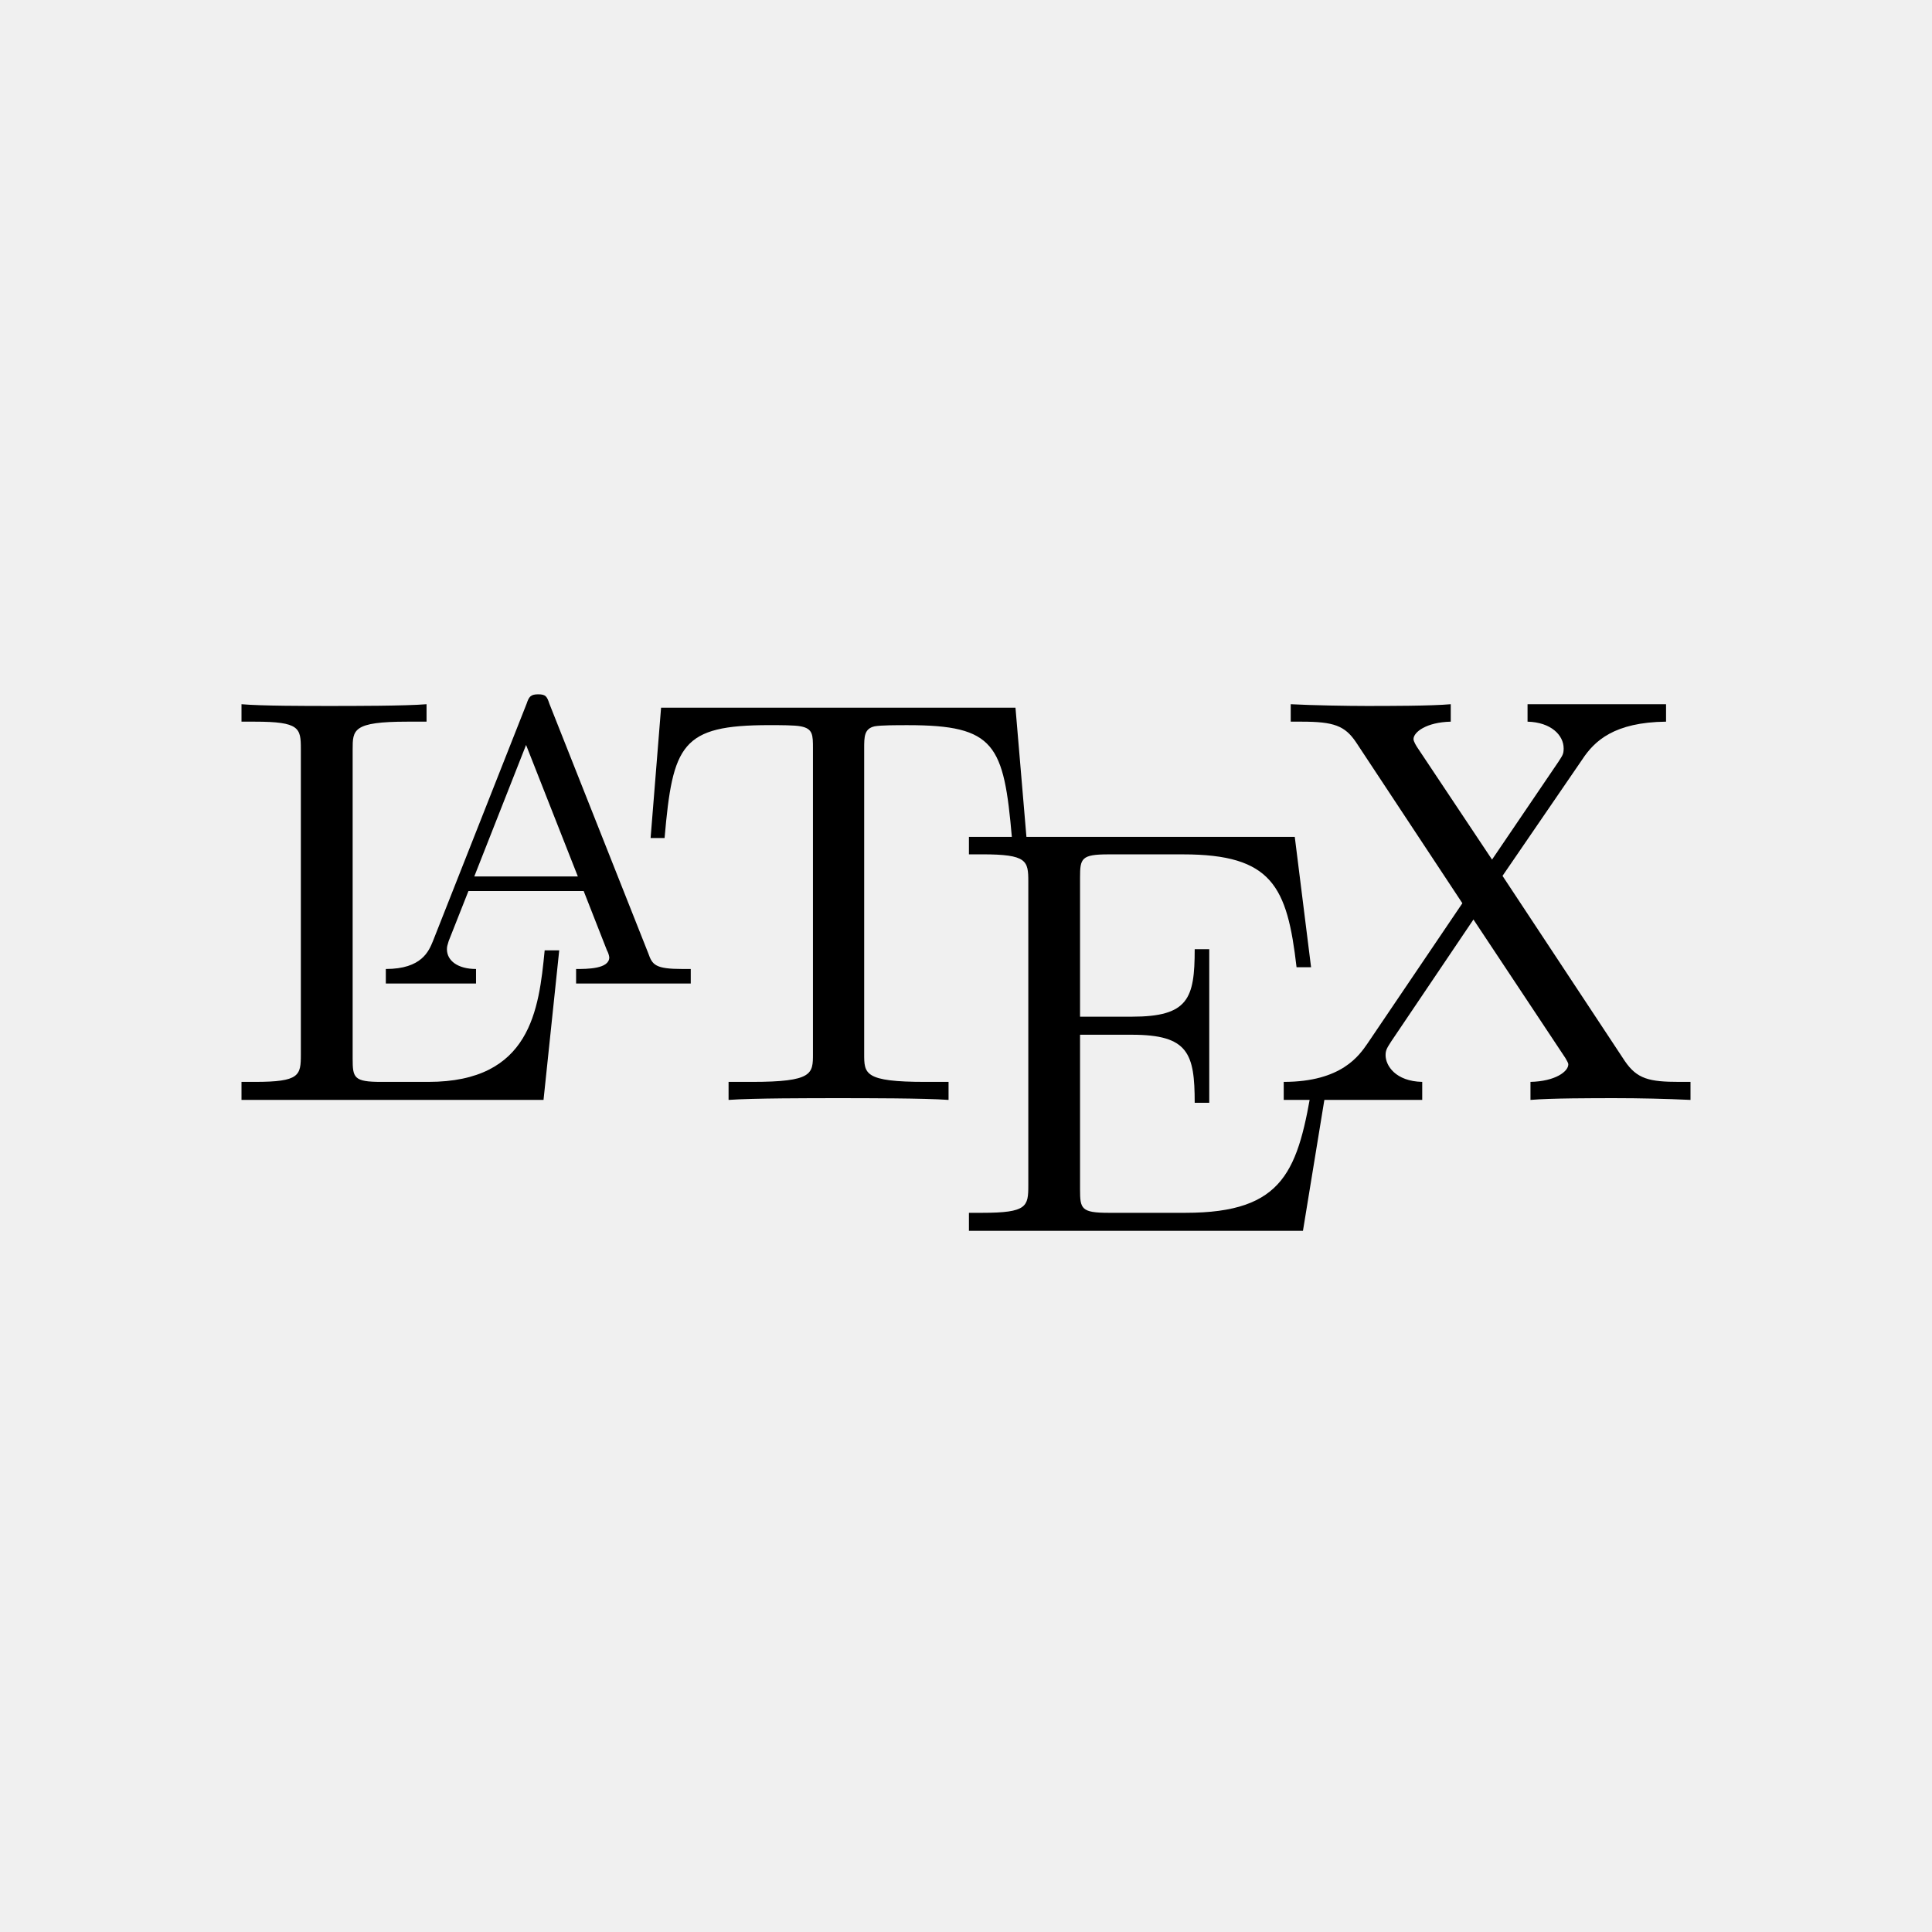
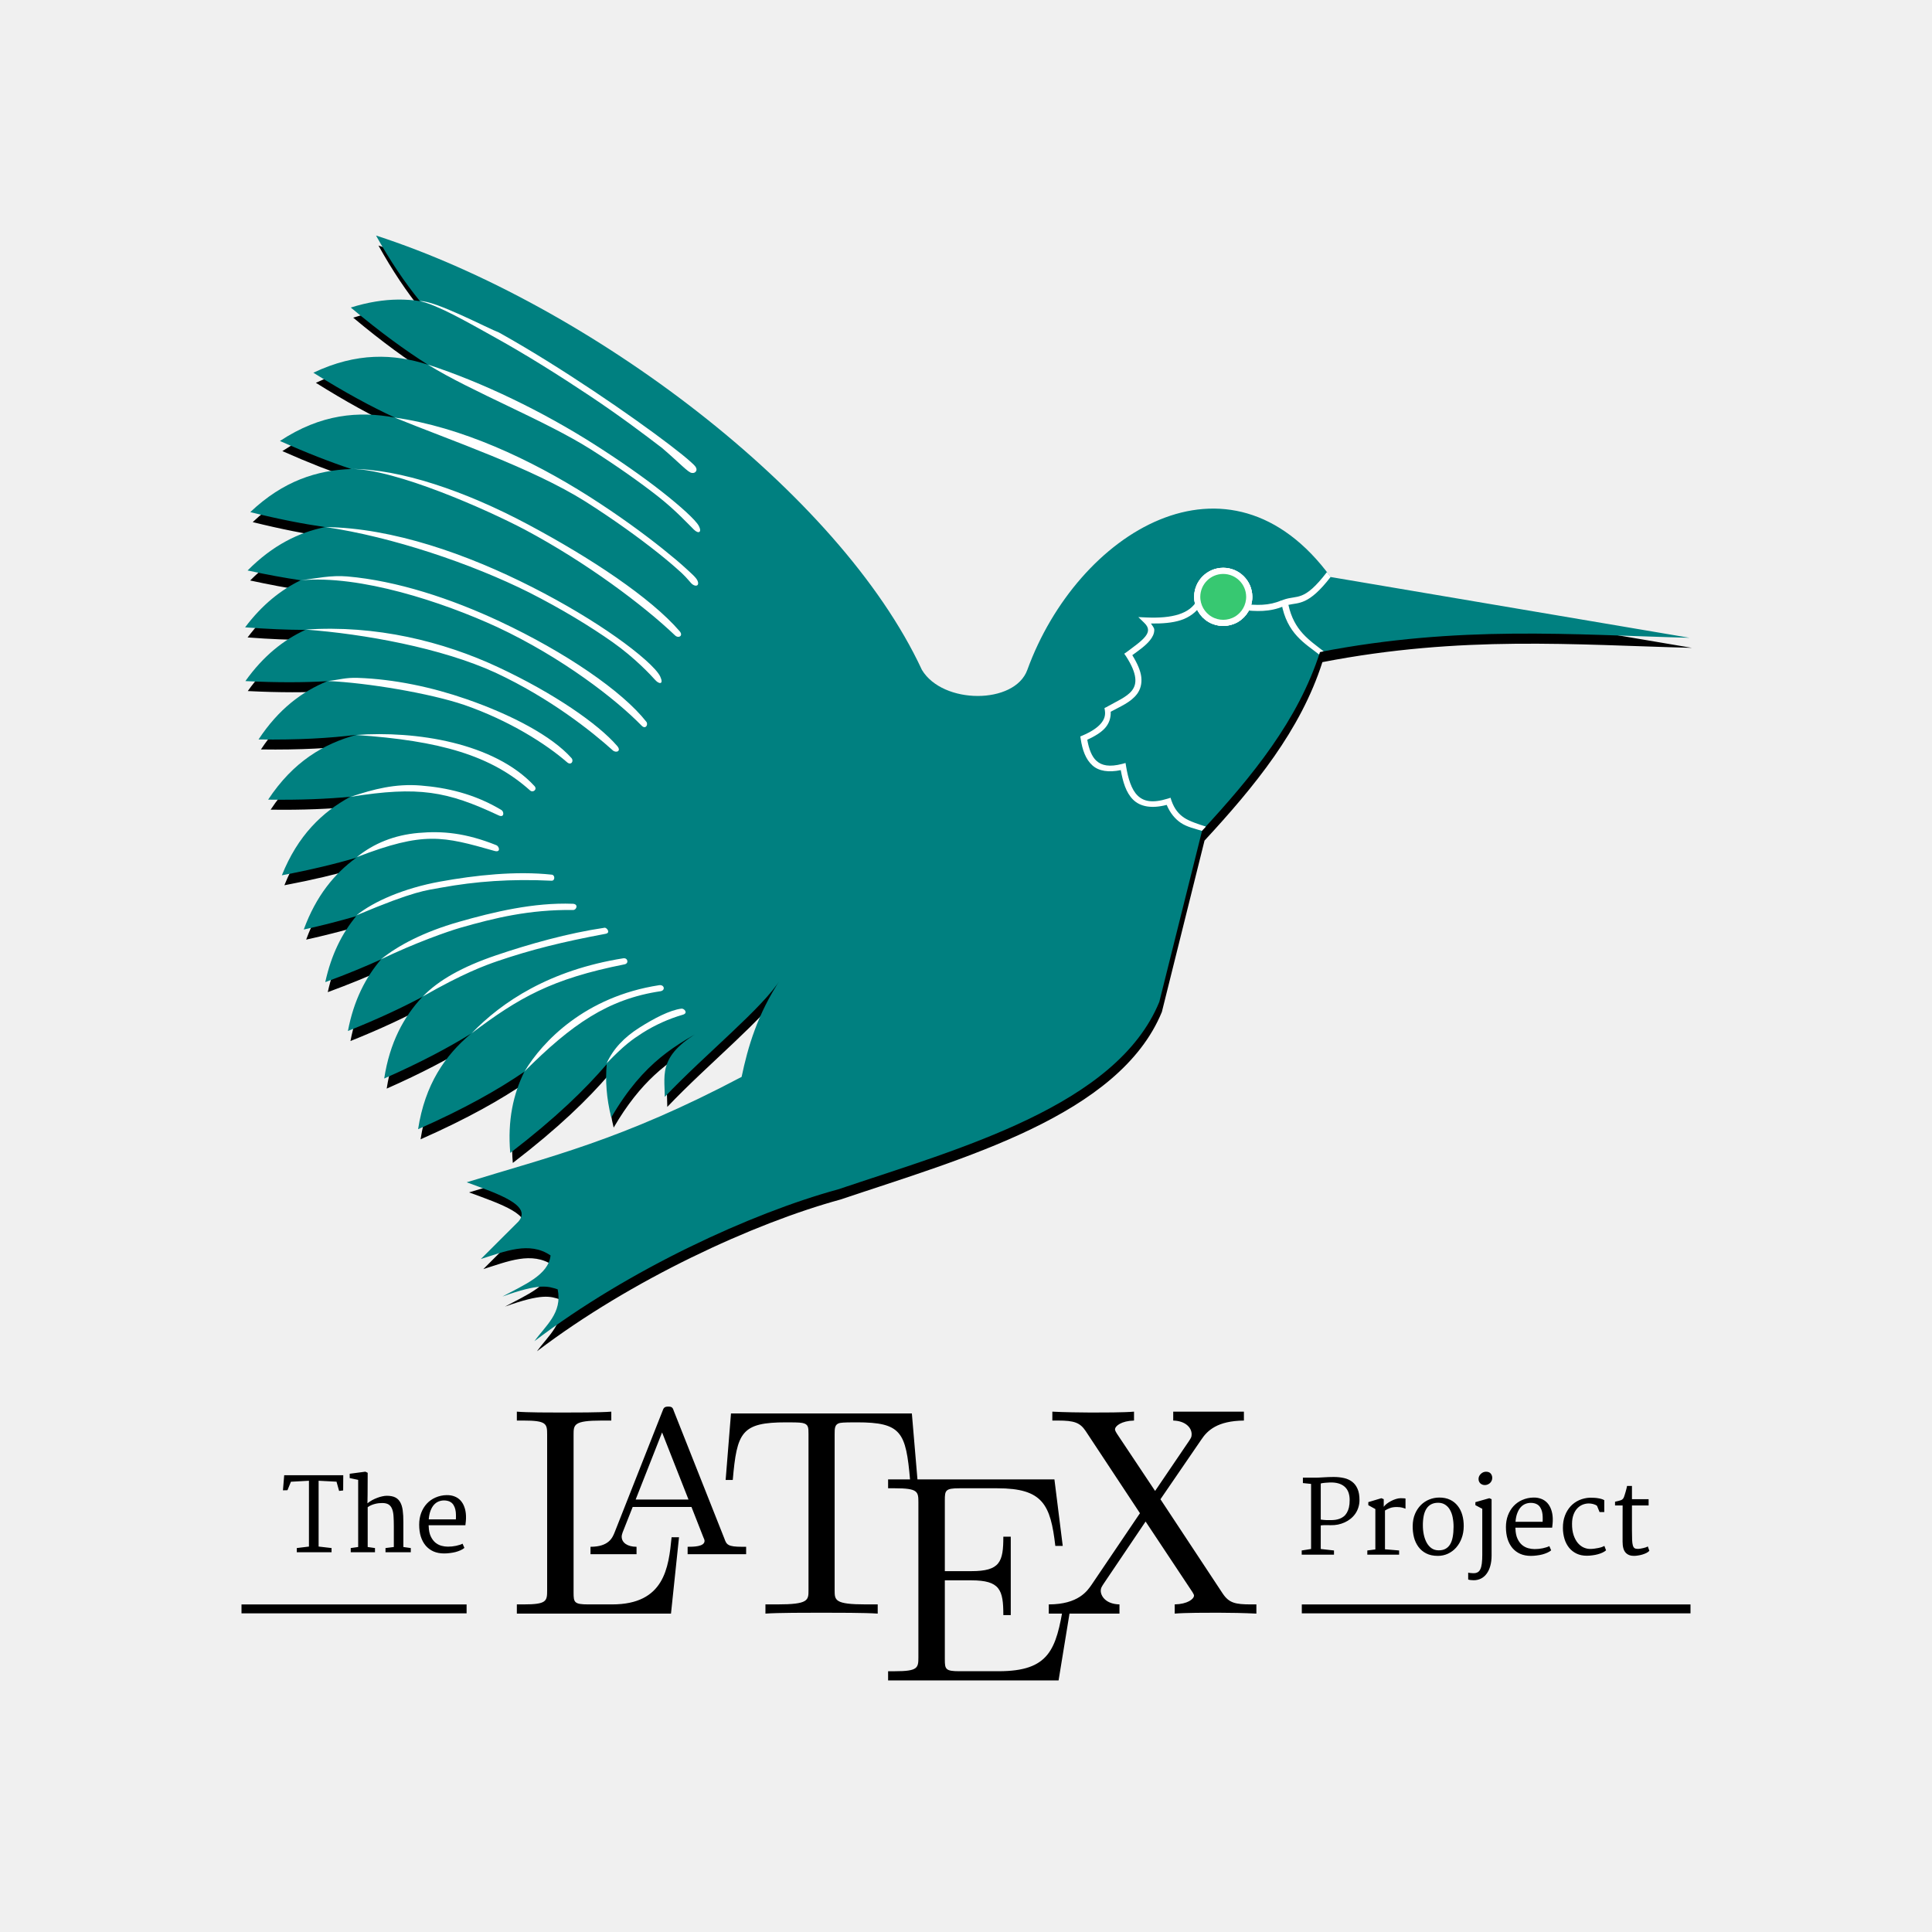
- <svg xmlns="http://www.w3.org/2000/svg" width="64" height="64" fill="none">
-   <path d="M18.525 31.482h-.482c-.192 1.966-.462 4.357-3.855 4.357h-1.562c-.905 0-.944-.136-.944-.772V24.831c0-.655 0-.925 1.812-.925h.636v-.578c-.694.058-2.429.058-3.22.058-.751 0-2.255 0-2.91-.058v.578h.443c1.485 0 1.523.212 1.523.906v10.12c0 .694-.038.907-1.523.907H8v.597h10.005l.52-4.954z" fill="#000" />
-   <path d="M18.198 23.308c-.078-.23-.116-.308-.367-.308-.25 0-.308.077-.385.308l-3.104 7.866c-.135.327-.366.925-1.561.925v.482h2.988v-.482c-.598 0-.964-.27-.964-.656 0-.096.02-.135.058-.27l.655-1.657h3.817l.771 1.966a.65.65 0 0 1 .077.231c0 .386-.732.386-1.099.386v.482h3.798v-.482h-.27c-.906 0-1.002-.135-1.137-.52l-3.277-8.27zm-.771 1.37 1.715 4.356h-3.431l1.716-4.357z" fill="#000" />
-   <path d="M33.639 23.443h-11.74l-.347 4.318h.463c.27-3.103.558-3.74 3.47-3.74.346 0 .848 0 1.04.04.405.076.405.288.405.732v10.12c0 .656 0 .926-2.024.926h-.771v.597c.79-.058 2.737-.058 3.624-.058s2.872 0 3.663.058v-.597h-.771c-2.024 0-2.024-.27-2.024-.926v-10.12c0-.386 0-.656.347-.733.212-.038.732-.038 1.098-.038 2.892 0 3.181.636 3.45 3.74h.483l-.366-4.319z" fill="#000" />
-   <path d="M43.971 35.82h-.482c-.482 2.949-.925 4.356-4.221 4.356h-2.545c-.906 0-.945-.135-.945-.771v-5.128h1.716c1.87 0 2.082.617 2.082 2.255h.482v-5.089h-.482c0 1.639-.212 2.236-2.082 2.236h-1.716v-4.607c0-.636.039-.77.945-.77h2.467c2.95 0 3.451 1.06 3.76 3.739h.481l-.54-4.318H32.097v.578h.444c1.484 0 1.523.212 1.523.906V39.27c0 .694-.039.906-1.523.906h-.444v.597h11.065l.81-4.954z" fill="#000" />
-   <path d="m49.773 29.014 2.641-3.855c.405-.617 1.06-1.234 2.776-1.253v-.578h-4.588v.578c.772.02 1.196.443 1.196.887 0 .192-.039.231-.174.443l-2.198 3.239-2.467-3.702c-.039-.057-.135-.212-.135-.289 0-.231.424-.559 1.234-.578v-.578c-.656.058-2.063.058-2.795.058-.598 0-1.793-.02-2.506-.058v.578h.366c1.06 0 1.426.135 1.793.675l3.527 5.34-3.142 4.645c-.27.386-.848 1.273-2.776 1.273v.597h4.588v-.597c-.886-.02-1.214-.54-1.214-.887 0-.174.058-.25.193-.463l2.718-4.029 3.045 4.588c.039.077.097.154.097.212 0 .232-.424.56-1.253.579v.597c.675-.058 2.082-.058 2.795-.058.81 0 1.696.02 2.506.058v-.597h-.366c-1.003 0-1.407-.097-1.812-.694l-4.049-6.13z" fill="#000" />
+ <svg xmlns="http://www.w3.org/2000/svg" height="64" width="64" viewBox="-48 -48 384 384">
+   <path d="M210.744 270.893H288v1.776h-77.256zM0 270.89h44.74v1.776H0zm35.314-15.847c0-.841.131-1.616.394-2.326.27-.71.64-1.324 1.114-1.843a5.149 5.149 0 011.725-1.223 5.677 5.677 0 012.218-.483c.578-.013 1.1.072 1.567.256.467.178.865.444 1.193.799.329.355.585.789.769 1.301.19.513.299 1.094.325 1.745.014.414.003.772-.03 1.074-.026.303-.055.572-.088.809h-7.304v.118c0 .033.003.069.01.108.026.796.16 1.453.404 1.972.243.52.545.933.907 1.242.368.302.772.516 1.212.64.44.119.87.178 1.292.178.256 0 .525-.013.808-.04.282-.032.555-.075.818-.127.27-.06.516-.125.74-.198a2.87 2.87 0 00.551-.226l.365.838c-.19.17-.44.325-.75.463a6.54 6.54 0 01-.995.355c-.361.092-.739.16-1.133.207a8.72 8.72 0 01-1.154.079c-.795 0-1.501-.135-2.119-.404a4.369 4.369 0 01-1.548-1.154c-.42-.5-.742-1.1-.966-1.804-.217-.703-.325-1.488-.325-2.356m7.295-1.054c.02-.336.022-.67.01-1.006a4.545 4.545 0 00-.119-.966 2.87 2.87 0 00-.335-.838 1.729 1.729 0 00-.591-.62 1.85 1.85 0 00-.582-.247 2.817 2.817 0 00-.74-.089c-.367 0-.725.069-1.074.207-.341.138-.65.358-.926.66-.27.303-.496.694-.68 1.174-.184.473-.303 1.048-.355 1.725h5.392m-20.898 5.698l1.478-.207v-13.347l-1.685-.355v-.857l3.115-.414.463.226-.02 4.357-.03 1.706c.29-.237.602-.447.937-.631a7.834 7.834 0 011.025-.463c.342-.132.674-.23.996-.296.328-.072.624-.109.887-.109.67 0 1.22.102 1.646.306.427.204.763.52 1.006.946.25.42.42.963.512 1.627.092.664.135 1.452.129 2.366v4.938l1.478.207v.838h-5.027v-.838l1.656-.207v-4.1c0-.763-.02-1.433-.06-2.011-.032-.579-.127-1.062-.285-1.45-.151-.394-.381-.69-.69-.887-.31-.197-.736-.295-1.282-.295-.217 0-.447.013-.69.04-.243.026-.49.072-.739.137-.243.06-.49.142-.74.247a3.85 3.85 0 00-.71.404v7.915l1.45.207v.838h-4.82v-.838m-10.721 0l2.415-.295V246.31l-3.579.197-.69 1.686-.897.02.247-2.997h11.74l-.02 3.026-.808.089-.513-1.834-3.558-.187v13.08l2.573.296v.838h-6.91v-.838m171.659-9.696l8.087-11.806c1.24-1.89 3.247-3.778 8.5-3.837v-1.771h-14.049v1.77c2.361.06 3.66 1.358 3.66 2.716 0 .59-.118.708-.531 1.358l-6.73 9.917-7.556-11.334c-.118-.177-.413-.65-.413-.886 0-.708 1.299-1.711 3.778-1.77v-1.771c-2.007.177-6.316.177-8.56.177-1.83 0-5.49-.06-7.674-.177v1.77h1.122c3.247 0 4.368.414 5.49 2.067l10.802 16.351-9.622 14.227c-.826 1.18-2.597 3.896-8.5 3.896v1.83h14.05v-1.83c-2.716-.059-3.72-1.653-3.72-2.715 0-.532.177-.768.59-1.417l8.324-12.338 9.327 14.05c.118.236.295.472.295.649 0 .708-1.298 1.712-3.837 1.771v1.83c2.066-.177 6.376-.177 8.56-.177 2.479 0 5.195.059 7.674.177v-1.83h-1.122c-3.07 0-4.31-.295-5.549-2.125L182.65 249.99zm-17.769 20.838h-1.476c-1.475 9.032-2.833 13.341-12.927 13.341h-7.793c-2.774 0-2.892-.413-2.892-2.361v-15.703h5.254c5.726 0 6.375 1.89 6.375 6.907h1.476V257.43h-1.476c0 5.017-.65 6.847-6.375 6.847h-5.254v-14.108c0-1.948.118-2.361 2.892-2.361h7.556c9.032 0 10.567 3.246 11.512 11.452h1.475l-1.653-13.223h-33.057v1.77h1.358c4.545 0 4.663.65 4.663 2.775v30.815c0 2.125-.118 2.774-4.663 2.774h-1.358V286H162.4l2.48-15.171zm-31.64-37.898H97.29l-1.063 13.223h1.416c.827-9.504 1.712-11.452 10.626-11.452 1.063 0 2.597 0 3.188.118 1.24.236 1.24.885 1.24 2.243v30.991c0 2.008 0 2.834-6.199 2.834h-2.361v1.83c2.42-.177 8.382-.177 11.098-.177 2.715 0 8.796 0 11.216.177v-1.83h-2.361c-6.199 0-6.199-.826-6.199-2.834v-30.991c0-1.18 0-2.007 1.063-2.243.65-.118 2.243-.118 3.365-.118 8.854 0 9.74 1.948 10.566 11.452h1.476l-1.122-13.223zm-47.285-.413c-.236-.709-.354-.945-1.121-.945-.768 0-.945.236-1.181.945l-9.504 24.084c-.413 1.004-1.122 2.834-4.782 2.834v1.476h9.15v-1.476c-1.83 0-2.951-.827-2.951-2.007 0-.295.059-.413.177-.827l2.007-5.076h11.688l2.361 6.02c.118.237.236.532.236.71 0 1.18-2.243 1.18-3.364 1.18v1.476H100.3v-1.476h-.827c-2.774 0-3.07-.413-3.482-1.594l-10.036-25.324zm-2.361 4.19l5.254 13.342H78.34l5.254-13.341zm3.365 20.839h-1.476c-.59 6.021-1.417 13.341-11.806 13.341h-4.782c-2.774 0-2.892-.413-2.892-2.361V237.18c0-2.007 0-2.833 5.549-2.833H73.5v-1.771c-2.126.177-7.438.177-9.859.177-2.302 0-6.906 0-8.913-.177v1.77h1.357c4.546 0 4.664.65 4.664 2.775v30.992c0 2.125-.118 2.774-4.664 2.774h-1.357v1.83h30.637l1.594-15.171zm187.542.878v-3.598c.01-1.196.01-2.399.01-3.608h-1.509v-.74c.29-.072.53-.128.72-.167.197-.046.358-.095.483-.148.131-.059.24-.131.325-.217.086-.085.165-.21.237-.374.046-.112.102-.276.167-.493.073-.217.138-.437.198-.66.066-.23.121-.444.167-.641a6.56 6.56 0 00.09-.434h.975v2.632h3.312v1.242h-3.312v4.968c0 .762.01 1.383.03 1.863.02.473.07.845.147 1.114.08.27.194.453.345.552.151.092.362.138.63.138.165 0 .346-.016.543-.05.204-.032.398-.071.582-.118a6.39 6.39 0 00.522-.147 1.82 1.82 0 00.355-.168l.306.867a2.055 2.055 0 01-.602.434c-.25.125-.522.23-.818.316a5.79 5.79 0 01-.877.187c-.29.046-.546.069-.77.069-.715 0-1.27-.22-1.665-.66-.394-.44-.591-1.16-.591-2.16m-11.86-2.72c-.01-.907.127-1.725.404-2.455a5.694 5.694 0 011.133-1.873 5.217 5.217 0 011.706-1.212 5.844 5.844 0 012.119-.483c.276-.007.555 0 .838.02.289.013.558.042.808.088.256.04.49.092.7.158.21.066.381.141.513.227v2.365h-.937l-.503-1.242a1.528 1.528 0 00-.364-.217 3.249 3.249 0 00-.424-.147 2.518 2.518 0 00-.434-.08 2.945 2.945 0 00-.394-.029c-.44 0-.861.082-1.262.247-.4.164-.756.414-1.065.749-.308.328-.555.746-.739 1.252-.184.5-.28 1.087-.286 1.764-.01.894.1 1.66.316 2.297.217.637.5 1.16.847 1.567.349.401.736.697 1.164.888.427.184.847.276 1.261.276.257 0 .523-.017.799-.05s.542-.075.798-.128c.257-.052.493-.115.71-.187.217-.079.394-.158.532-.237l.335.878c-.19.17-.427.322-.71.453a5.78 5.78 0 01-.936.335c-.335.092-.69.161-1.064.207-.368.053-.74.08-1.114.08-.762 0-1.436-.139-2.021-.415a4.271 4.271 0 01-1.488-1.153 5.198 5.198 0 01-.917-1.745 7.591 7.591 0 01-.326-2.198m-11.325-.177c0-.841.132-1.617.395-2.327.27-.71.64-1.324 1.114-1.843a5.149 5.149 0 011.725-1.222 5.677 5.677 0 012.218-.483 3.99 3.99 0 011.567.256c.467.177.864.444 1.193.798.328.355.585.789.769 1.302.19.512.299 1.094.325 1.744.014.414 0 .773-.03 1.075-.025.302-.054.572-.088.808h-7.304v.118c0 .033 0 .07.01.109.026.795.16 1.452.404 1.971.243.52.545.934.907 1.242.367.303.772.516 1.212.641.44.118.87.178 1.291.178.257 0 .526-.014.809-.04.282-.033.555-.075.818-.128.27-.059.516-.125.74-.197.23-.072.413-.148.551-.227l.365.838c-.19.17-.44.325-.75.463a6.532 6.532 0 01-.995.355c-.361.092-.74.161-1.133.207a8.72 8.72 0 01-1.154.08c-.795 0-1.502-.136-2.12-.405a4.369 4.369 0 01-1.547-1.153c-.42-.5-.742-1.101-.966-1.804-.217-.703-.325-1.489-.325-2.356m7.294-1.055c.02-.335.023-.67.01-1.005a4.749 4.749 0 00-.118-.966 2.887 2.887 0 00-.335-.838 1.728 1.728 0 00-.591-.621 1.85 1.85 0 00-.582-.247 2.817 2.817 0 00-.74-.088c-.367 0-.726.069-1.074.207a2.54 2.54 0 00-.926.66c-.27.302-.497.693-.68 1.173-.185.473-.303 1.048-.356 1.725h5.393m-11.495-7.304c-.158 0-.312-.026-.464-.079a1.454 1.454 0 01-.404-.236 1.277 1.277 0 01-.276-.385 1.269 1.269 0 01-.099-.512c0-.204.042-.395.128-.572.092-.178.208-.329.346-.454.138-.13.292-.233.463-.305.177-.072.355-.109.532-.109.434 0 .75.122.946.365.204.237.306.523.306.858 0 .217-.042.414-.128.591a1.463 1.463 0 01-.335.454 1.714 1.714 0 01-.473.286 1.548 1.548 0 01-.543.098m-.502 4.722l-1.37-.73v-.591l2.77-.789.453.198v11.188c0 .769-.086 1.456-.256 2.06-.165.611-.405 1.127-.72 1.548a3.12 3.12 0 01-1.124.976 3.22 3.22 0 01-1.478.335 6.104 6.104 0 01-.601-.04 3.71 3.71 0 01-.296-.049.532.532 0 01-.178-.06v-1.36c.053.02.128.037.227.05.099.014.2.023.306.03.111.013.216.02.315.02.099.006.177.01.237.01.315 0 .581-.063.798-.188.223-.118.4-.322.532-.611.138-.283.237-.657.296-1.124a14.18 14.18 0 00.089-1.735v-9.138m-13.829 3.38c.014-.88.165-1.666.454-2.356a5.5 5.5 0 011.163-1.764 5.012 5.012 0 011.656-1.104 5.328 5.328 0 011.971-.395c.835-.007 1.561.138 2.179.434a4.174 4.174 0 011.528 1.222c.407.513.71 1.118.907 1.814.197.697.292 1.443.286 2.238-.01.874-.148 1.673-.424 2.395a5.762 5.762 0 01-1.104 1.863 4.97 4.97 0 01-1.627 1.203 4.73 4.73 0 01-1.991.424c-.907 0-1.68-.164-2.316-.493a4.358 4.358 0 01-1.558-1.32 5.553 5.553 0 01-.877-1.903 8.81 8.81 0 01-.247-2.258m5.087 4.87c.558.013 1.028-.082 1.41-.286.387-.204.7-.503.936-.897.243-.4.417-.894.522-1.478.112-.592.168-1.269.168-2.031a9.21 9.21 0 00-.177-1.853 4.758 4.758 0 00-.543-1.509 2.822 2.822 0 00-.936-1.005c-.375-.25-.822-.381-1.34-.394-.56-.007-1.036.092-1.43.295-.388.198-.706.49-.956.878-.25.387-.434.86-.552 1.42a9.758 9.758 0 00-.168 1.902c0 .637.062 1.252.187 1.843s.313 1.117.562 1.577c.25.454.566.822.947 1.104.387.276.844.42 1.37.434m-14.106.03l1.597-.208v-8.024l-1.4-.769v-.61l2.603-.78.463.198v1.518c.125-.184.312-.378.562-.582.256-.203.542-.387.858-.552.315-.17.644-.309.985-.414.342-.112.664-.167.967-.167.216 0 .41.007.581.02.178.006.302.022.375.049v2.02c-.105-.04-.214-.078-.326-.118a1.939 1.939 0 00-.374-.108 3.58 3.58 0 00-.454-.08c-.17-.019-.368-.029-.591-.029-.532 0-.98.07-1.34.207a5.177 5.177 0 00-.996.483v7.709l2.81.236v.838h-6.32v-.838m-13.04 0l1.862-.295V246.94l-1.626-.167v-1.075h2.593c.157 0 .368-.007.63-.02.263-.013.552-.029.868-.049.322-.02.654-.036.996-.049.348-.013.686-.02 1.015-.02.756 0 1.449.073 2.08.217.63.145 1.173.395 1.626.75.454.348.805.815 1.055 1.4.256.584.385 1.32.385 2.207a4.75 4.75 0 01-.227 1.489c-.145.46-.348.877-.611 1.252a4.799 4.799 0 01-.937.995c-.361.29-.752.53-1.173.72-.42.19-.867.335-1.34.434-.467.092-.94.131-1.42.118a26.98 26.98 0 00-1.212-.01 6.063 6.063 0 00-.78.06v4.681l2.633.296v.838h-6.417v-.838m3.785-6.141c.374.052.72.085 1.035.098.322.007.63.01.927.01.315 0 .627-.02.936-.059a4.18 4.18 0 00.887-.226c.283-.112.542-.26.779-.444.243-.19.45-.434.621-.73a3.76 3.76 0 00.414-1.054c.099-.414.148-.9.148-1.459 0-1.21-.342-2.106-1.025-2.691-.677-.585-1.65-.858-2.918-.818-.322.013-.631.033-.927.059-.29.02-.581.065-.877.138v7.176M27.222.802c2.77 4.992 5.652 9.289 8.658 12.988l.037.036c.01.013.026.024.036.037-1.385-.202-2.811-.343-4.293-.328-2.926.03-6.07.534-9.459 1.6 5.821 4.875 10.778 8.439 15.134 11.206-.106-.035-.22-.075-.327-.109l.327.182c-6.75-2.113-14.03-2.371-22.555 1.673 6.12 3.83 11.257 6.625 15.79 8.732-.133-.02-.268-.054-.4-.073l.327.182c-7.063-1.216-14.394-.533-22.375 4.73 5.204 2.318 9.725 4.068 13.752 5.42h.037l.254.146c-6.735.261-13.41 2.359-19.936 8.549 5.701 1.414 10.582 2.359 14.88 2.983-.121.025-.244.047-.364.073-.168-.003-.342.003-.51 0l.182.073c-5.02 1.14-9.916 3.657-14.697 8.476 3.874.837 7.36 1.488 10.55 1.965-3.928 1.899-7.66 4.842-11.059 9.35 4.464.346 8.418.494 11.97.51-4.297 1.987-8.345 5.108-11.934 10.15 6.376.318 11.705.304 16.298.036-.086.035-.169.073-.254.109-.28.025-.56.043-.837.073l.4.145C12.08 91.813 7.66 95.21 3.866 100.958c7.924.115 14.2-.259 19.463-.91-.16.044-.313.1-.473.146-.203.011-.417.021-.618.036l.255.073c-6.208 1.849-11.94 5.411-16.699 12.624 6.401.093 11.745-.15 16.335-.582-.1.054-.192.126-.291.182-5.484 3.059-10.198 7.654-13.315 15.426 5.629-1.067 10.347-2.192 14.443-3.384-.068.054-.151.09-.219.146l.255-.037c-4.216 3.146-7.76 7.555-10.15 14.08a166.99 166.99 0 0010.441-2.656c-2.785 3.368-4.937 7.572-6.148 13.097 4.208-1.55 7.859-3.041 11.096-4.512-.04.046-.07.1-.11.146-.065.052-.153.093-.217.145l.109-.036c-2.97 3.559-5.236 8.034-6.367 13.97 5.925-2.369 10.745-4.643 14.807-6.803-.115.111-.256.215-.364.327l.11-.036c-3.593 3.94-6.276 9.002-7.35 15.97 6.994-3.087 12.383-5.956 16.808-8.658-.047.048-.1.098-.145.146l.29-.146c-5.023 4.303-8.878 10.012-10.222 18.736 9.426-4.161 16.019-7.93 21.137-11.423-2.198 4.445-3.36 9.625-2.801 16.116 9.11-6.989 14.878-12.624 19.172-17.608-.007.072.006.146 0 .219-.26 3.158-.063 6.583.873 10.368 5.401-9.28 10.803-13.126 16.298-16.298-6.873 4.455-5.639 8.065-5.639 12.187 8.173-8.607 19.543-17.748 23.03-23.465-4.662 7-6.523 13.647-7.75 19.5-23.848 12.612-38.402 15.914-54.68 20.954 6.315 2.316 13.093 4.566 10.296 7.786l-7.458 7.458c4.769-1.483 9.64-3.62 13.861-.728-.414 3.912-5.348 5.905-9.568 8.186 7.43-2.678 9.033-2.047 10.987-1.42.976 4.688-2.414 7.201-4.62 10.297 18.715-14.23 43.121-25.465 60.319-30.16 24.19-8.146 55.401-16.638 63.884-37.29l8.477-34.053c9.945-10.763 19.09-21.905 23.429-35.47 27.691-5.358 50.093-3.437 73.452-2.838-2.13-.355-71.306-12.078-71.306-12.078-20.222-27.668-50.388-8.85-60.32 18.481-2.506 6.899-16.81 6.884-20.954-.036C119.323 51.855 69.568 14.55 27.222.803z" />
+   <path d="M26.74-1.184c2.79 5.026 5.69 9.315 8.72 13.032a27.612 27.612 0 00-4.294-.306c-2.926.031-6.055.517-9.444 1.584 5.914 4.953 10.913 8.568 15.322 11.353-6.812-2.175-14.147-2.485-22.763 1.603 6.294 3.938 11.576 6.785 16.2 8.91-7.208-1.328-14.682-.722-22.84 4.656 5.386 2.4 10.044 4.202 14.177 5.572-6.785.237-13.5 2.333-20.072 8.567 5.7 1.415 10.585 2.352 14.882 2.977-5.259 1.062-10.417 3.585-15.417 8.624 3.874.837 7.36 1.469 10.552 1.947-3.929 1.899-7.649 4.841-11.048 9.35 4.464.346 8.413.5 11.963.514C8.382 79.187 4.361 82.33.772 87.37c6.375.32 11.701.288 16.295.02-5.049 2.063-9.702 5.55-13.68 11.582 7.923.115 14.198-.265 19.46-.916-6.531 1.773-12.578 5.34-17.553 12.88 6.4.092 11.743-.14 16.333-.573-5.612 3.058-10.431 7.696-13.605 15.608 5.777-1.094 10.62-2.265 14.788-3.491-4.343 3.16-7.993 7.599-10.437 14.272a166.233 166.233 0 0010.418-2.652c-2.786 3.367-4.933 7.583-6.144 13.108 4.208-1.55 7.849-3.052 11.086-4.522-3.076 3.599-5.425 8.155-6.583 14.234 5.925-2.369 10.745-4.633 14.807-6.793-3.724 3.981-6.495 9.102-7.594 16.239 7.214-3.185 12.748-6.135 17.248-8.911-5.168 4.331-9.142 10.09-10.513 18.985 9.426-4.161 16.004-7.935 21.123-11.43-2.198 4.446-3.363 9.652-2.805 16.143 9.11-6.99 14.88-12.647 19.175-17.63-.29 3.218-.061 6.718.897 10.59 6.54-11.237 13.04-14.518 19.766-18.268-10.714 5.394-9.125 9.454-9.125 14.166 8.172-8.607 19.57-17.734 23.056-23.451-4.661 7-6.558 13.629-7.785 19.48-23.848 12.613-38.368 15.909-54.647 20.95 6.314 2.317 13.08 4.585 10.284 7.805l-7.46 7.441c4.768-1.482 9.63-3.598 13.852-.706-.414 3.912-5.358 5.887-9.578 8.167 7.43-2.677 9.036-2.06 10.99-1.431.976 4.687-2.41 7.208-4.617 10.303 18.715-14.23 43.136-25.472 60.333-30.166 24.19-8.147 55.381-16.614 63.863-37.265l8.51-34.06c9.945-10.762 19.093-21.924 23.432-35.489 27.691-5.357 50.083-3.423 73.442-2.824-2.13-.355-71.324-12.078-71.324-12.078-20.221-27.668-50.365-8.861-60.296 18.47-2.506 6.898-16.806 6.9-20.95-.019C118.848 49.86 69.087 12.562 26.741-1.185z" fill="teal" />
+   <path d="M190.114 71.016l-.182.29c-.718 1.338-1.931 2.25-3.638 2.802-1.707.552-3.893.729-6.44.619l-1.6-.073 1.164 1.128c.591.568.756 1.022.764 1.418.009.397-.162.825-.546 1.31-.766.97-2.29 2.023-3.71 3.093l-.473.327.327.473c1.186 1.818 1.728 3.218 1.855 4.293.128 1.074-.122 1.845-.618 2.51-.992 1.33-3.17 2.231-5.13 3.347l-.363.182.072.436c.169 1.023-.107 1.86-.836 2.693-.73.833-1.959 1.628-3.602 2.328l-.437.182.073.473c.328 2.19.986 4.096 2.365 5.311 1.261 1.112 3.169 1.406 5.603.91.424 2.335 1.032 4.458 2.437 5.857 1.424 1.418 3.68 1.838 6.694 1.055.679 1.635 1.67 2.8 2.801 3.565 1.243.84 2.866 1.179 4.201 1.594l.792-.851c-1.326-.412-3.282-1.048-4.338-1.761-1.055-.713-1.912-1.692-2.51-3.383l-.182-.583-.582.182c-3.1.953-4.82.524-6.003-.655-1.183-1.178-1.849-3.309-2.255-5.784l-.11-.655-.654.182c-2.556.667-4.064.326-5.094-.582-.961-.848-1.53-2.352-1.855-4.22 1.48-.685 2.75-1.433 3.565-2.365.797-.91 1.142-2.034 1.092-3.201 1.806-.994 3.984-1.848 5.239-3.53.655-.879.996-2.035.836-3.383-.145-1.226-.746-2.644-1.782-4.33 1.272-.936 2.654-1.876 3.528-2.982.487-.615.853-1.296.837-2.074-.009-.429-.42-.82-.655-1.237 2.214.03 4.23-.117 5.894-.655 1.753-.567 3.13-1.6 4.038-3.02 2.62.014 5.332.59 8.077.947 2.819.366 5.687.464 8.404-.728l-.51-1.128c-2.403 1.055-4.97 1.011-7.712.655-2.743-.356-5.6-1.003-8.477-.982h-.364z" fill="#fff" />
+   <path d="M200.295 70.563a5.17 5.17 0 11-10.339 0 5.17 5.17 0 0110.339 0z" fill="#fff" stroke="#fff" stroke-width="1.221" />
+   <path d="M215.734 65.713c-4.641 6.038-5.808 4.479-8.633 5.49l-.473.182.073.51c1.087 6.064 4.681 7.99 7.486 10.195l.157-.49.746-.143c-2.812-2.21-5.888-4.08-7.007-9.235 2.058-.486 4.02.136 8.404-5.566l-.753-.942zM37.037 24.465c8.77 5.437 23.203 11.044 32.472 16.902 5.1 3.247 9.68 6.482 13.243 9.277 3.563 2.795 6.198 5.683 7.167 6.622.969.938 1.627.495.982-.728-.645-1.223-3.819-4.05-7.422-6.876-3.602-2.826-8.185-6.047-13.315-9.313-10.259-6.533-22.3-12.373-33.126-15.885zM35.46 11.845c3.676.848 9.102 3.984 15.135 7.338 6.034 3.355 12.61 7.483 18.627 11.497 6.017 4.013 10.656 7.526 14.365 10.356 3.522 3.014 5.26 4.966 5.935 4.96.092.018.183.02.327 0a.728.728 0 00.51-.364.663.663 0 00.036-.546.942.942 0 00-.11-.254c-.198-.3-.502-.58-.945-.983-.887-.807-2.351-1.993-4.22-3.42-3.738-2.851-9.17-6.74-15.207-10.768-6.037-4.027-12.66-8.19-18.736-11.569-2.16-.8-12.752-6.402-15.718-6.248zM30.435 34.996c11.256 4.594 27.268 9.99 37.955 16.708 5.743 3.647 10.745 7.28 14.48 10.26a88.444 88.444 0 014.584 3.892c1.156 1.064 1.809 2.029 2.183 2.292.782.552 1.382.185 1.018-.69-.274-.663-1.18-1.422-2.364-2.511-1.186-1.09-2.772-2.425-4.657-3.93-3.771-3.008-8.806-6.696-14.589-10.368-11.565-7.344-25.392-13.801-38.61-15.654zM21.774 45.206c8.772.006 26.892 8.035 34.53 12.059 12.383 6.604 23.645 15.094 29.868 21.028.69.657 1.699.077.91-.837-5.781-6.699-17.72-14.593-30.196-21.247-12.476-6.653-25.394-11.014-35.113-11.004zM16.705 56.76c13.188 1.93 28.996 7.252 40.513 13.02 6.427 3.264 12.158 6.759 16.553 9.86 4.395 3.1 7.64 6.59 8.44 7.494.801.903 1.755.94 1.02-.655-.737-1.596-4.316-4.717-8.768-7.858-4.453-3.142-10.221-6.643-16.699-9.932-12.955-6.578-27.708-11.753-41.059-11.93zM21.058 66.575c-3.276-.286-6.225.386-9.23.762 11.718-1.098 28.104 4.283 39.026 9.316 12.867 6.032 23.55 14.313 28.669 19.573.8.823 1.367-.226.946-.764-4.766-6.084-16.114-13.847-29.105-19.937-9.743-4.567-20.477-8.092-30.306-8.95zM12.732 77.136c11.531.855 26.97 3.616 37.784 8.58 10.877 5.087 19.13 11.683 23.283 15.426.64.576 1.77.168.873-.873-3.79-4.404-12.602-10.495-23.611-15.644-11.009-5.149-24.381-8.447-38.33-7.489zM23.088 86.732c-2.433-.082-3.574.373-5.921.627 7.826.345 20.264 2.426 27.132 4.758 8.912 3.092 16.24 7.75 20.41 11.387.804.702 1.404-.24.873-.837-3.905-4.381-11.84-8.577-20.883-11.715-6.783-2.353-14.312-3.973-21.61-4.22zM22.752 98.082c16.73 1.129 26.847 4.076 34.602 11.023.58.52 1.498-.196.873-.873-7.958-8.622-23.626-11.025-35.475-10.15zM35.635 108.13c-5.071-.407-9.315.701-13.937 2.24 13.526-2.156 19.15-1.122 29.398 3.69 1.169.55 1.1-.743.582-1.054-5.444-3.273-10.972-4.467-16.043-4.875zM35.153 117.552c-4.795.425-8.867 2.072-12.224 4.802 13.395-5.163 17.097-4.135 27.342-1.231 1.348.382.929-.916.4-1.128-6.134-2.46-10.722-2.868-15.518-2.443zM61.693 125.849c-7.146-.773-15.198.094-22.264 1.382-7.067 1.289-13.144 3.907-16.575 6.697 11.75-4.962 13.89-4.951 16.794-5.496 6.961-1.27 13.862-1.765 21.974-1.383.735.035.698-1.133.072-1.2zM65.842 131.633c-7.745-.293-15.745 1.624-22.665 3.602-6.92 1.977-12.057 4.676-15.444 7.43 6.854-3.296 13.231-5.527 15.77-6.266 6.824-1.95 13.707-3.639 22.412-3.53.676.01 1.113-1.191-.073-1.236zM72.166 136.395c-7.294 1.077-14.942 3.231-21.61 5.493-6.667 2.262-11.413 4.948-14.509 8.165 7.93-4.552 12.292-6.149 14.872-7.037 6.586-2.235 12.735-3.79 21.465-5.42 1.047-.197.206-1.264-.219-1.201zM75.876 142.47c-14.628 2.331-24.108 8.642-30.133 14.901 9.338-7.035 15.833-10.816 30.387-13.7.922-.183.643-1.344-.254-1.2zM83.004 147.817c-14.713 2.266-23.198 11.21-26.731 17.114 9.309-9.299 16.553-14.36 26.985-15.913 1.056-.158.787-1.361-.254-1.201zM87.445 152.476c-2.295.287-5.418 1.912-8.368 3.784-2.95 1.872-5.176 4.15-6.504 7.084 3.554-3.667 4.977-4.66 7.159-6.065a31.489 31.489 0 018.004-3.602c1.086-.315.265-1.27-.291-1.2z" fill="#fff" />
+   <path d="M200.295 70.563a5.17 5.17 0 11-10.339 0 5.17 5.17 0 0110.339 0z" fill="#fff" stroke="#fff" stroke-width="1.221" />
+   <path d="M200.295 70.563a5.17 5.17 0 11-10.339 0 5.17 5.17 0 0110.339 0z" fill="#37c871" stroke="#fff" stroke-width="1.221" />
</svg>
